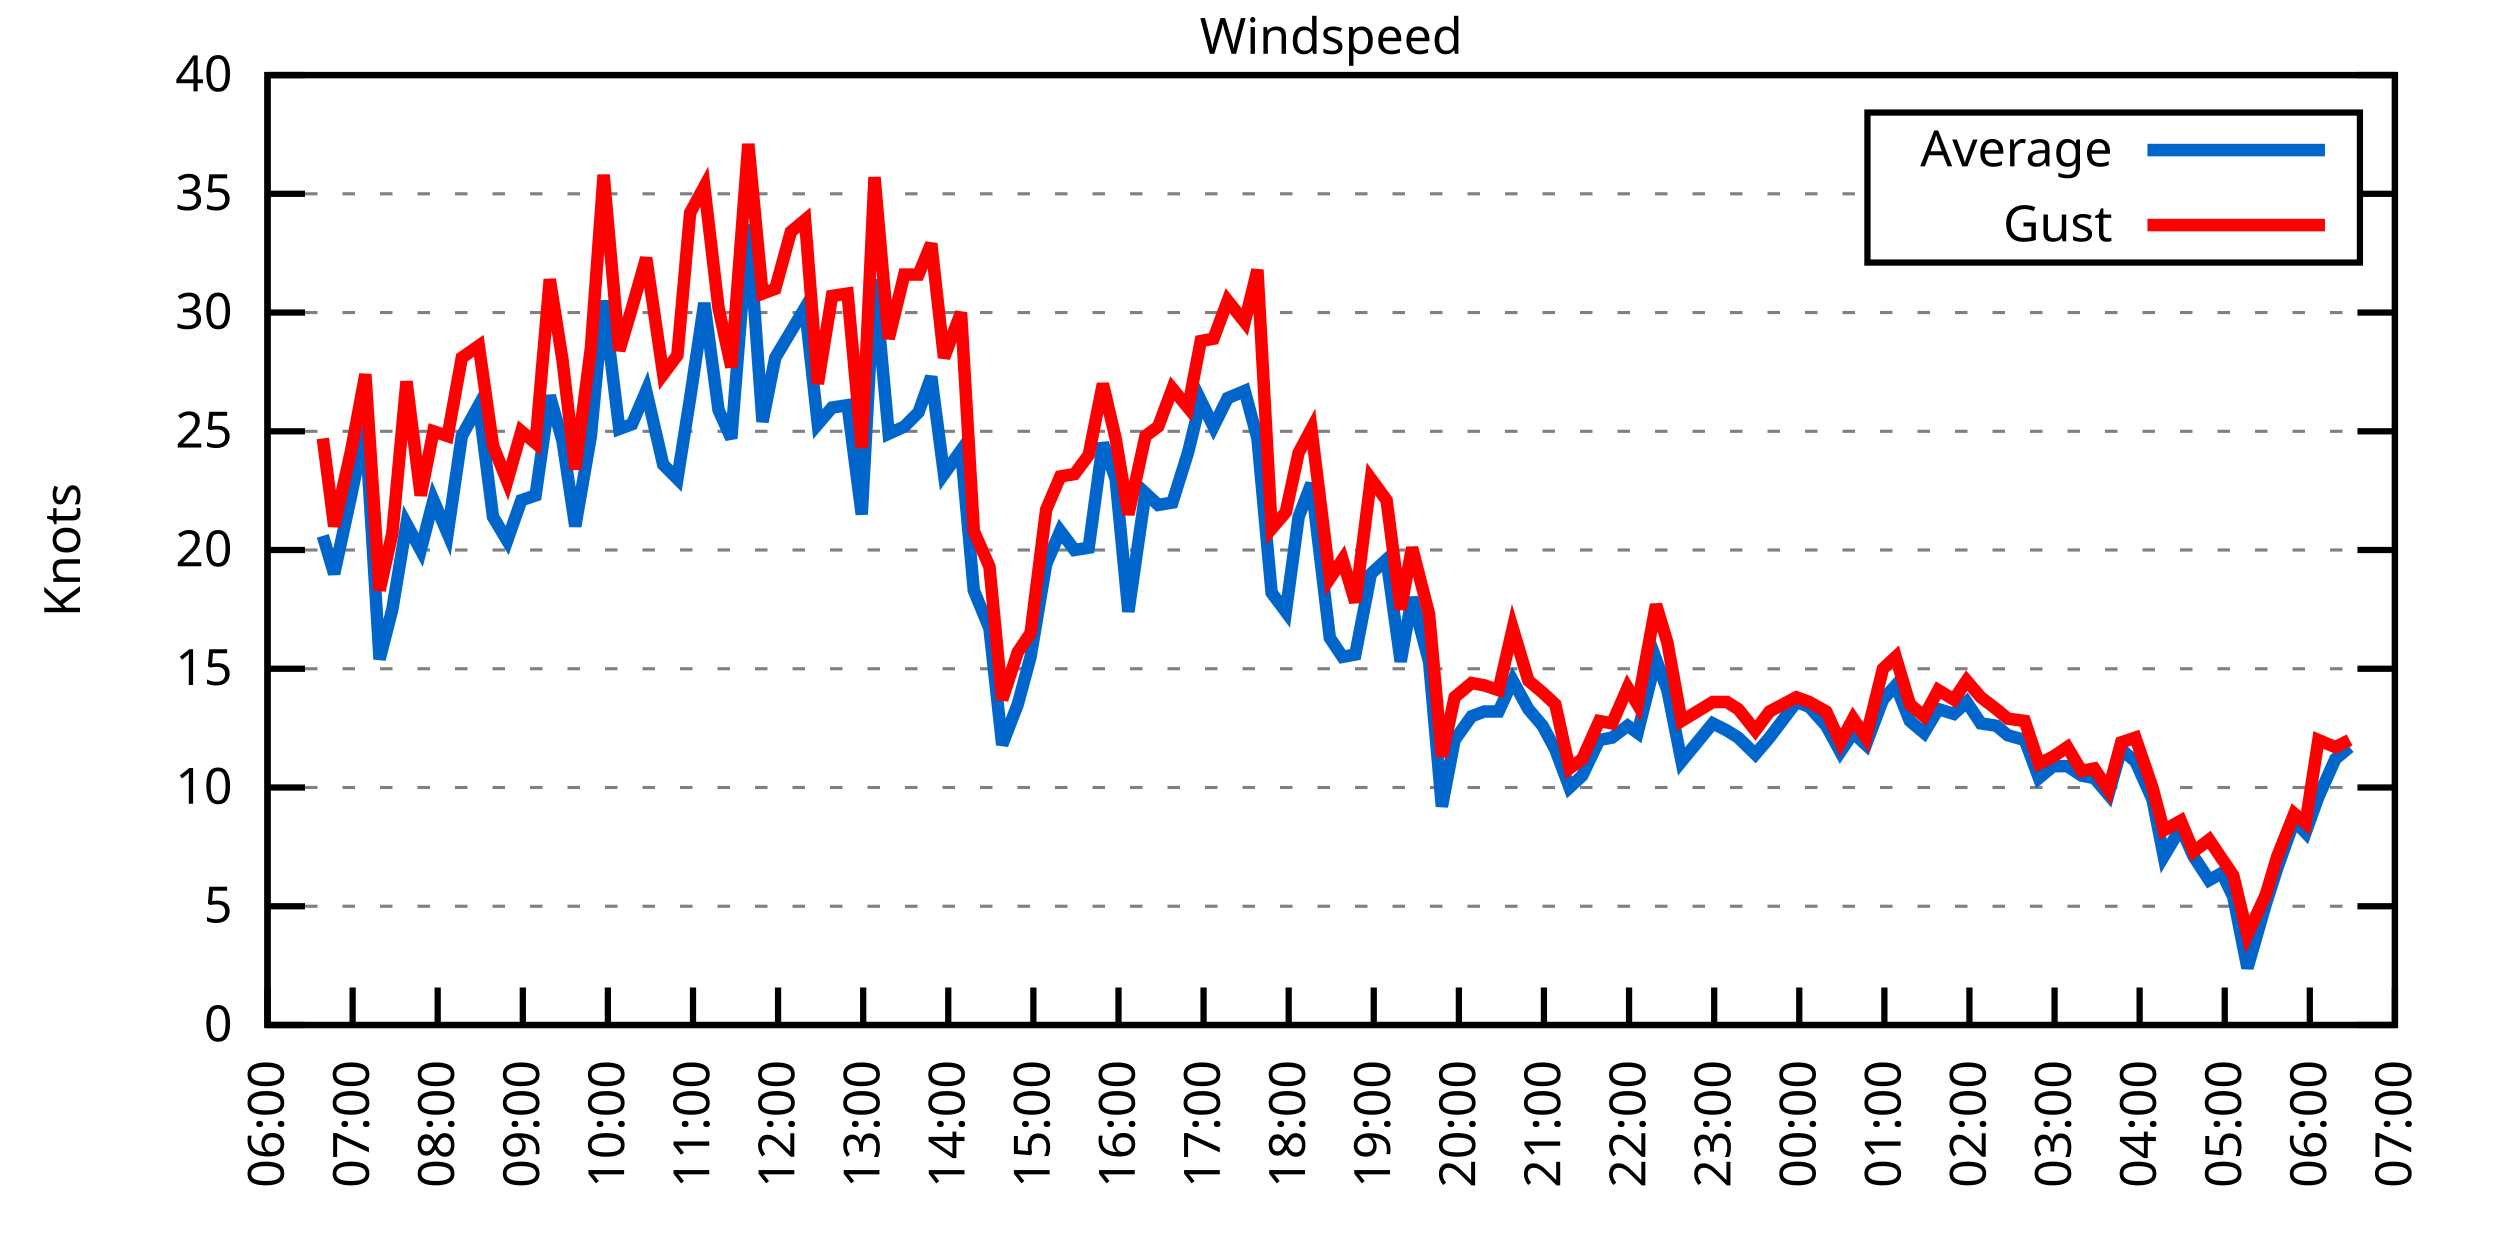
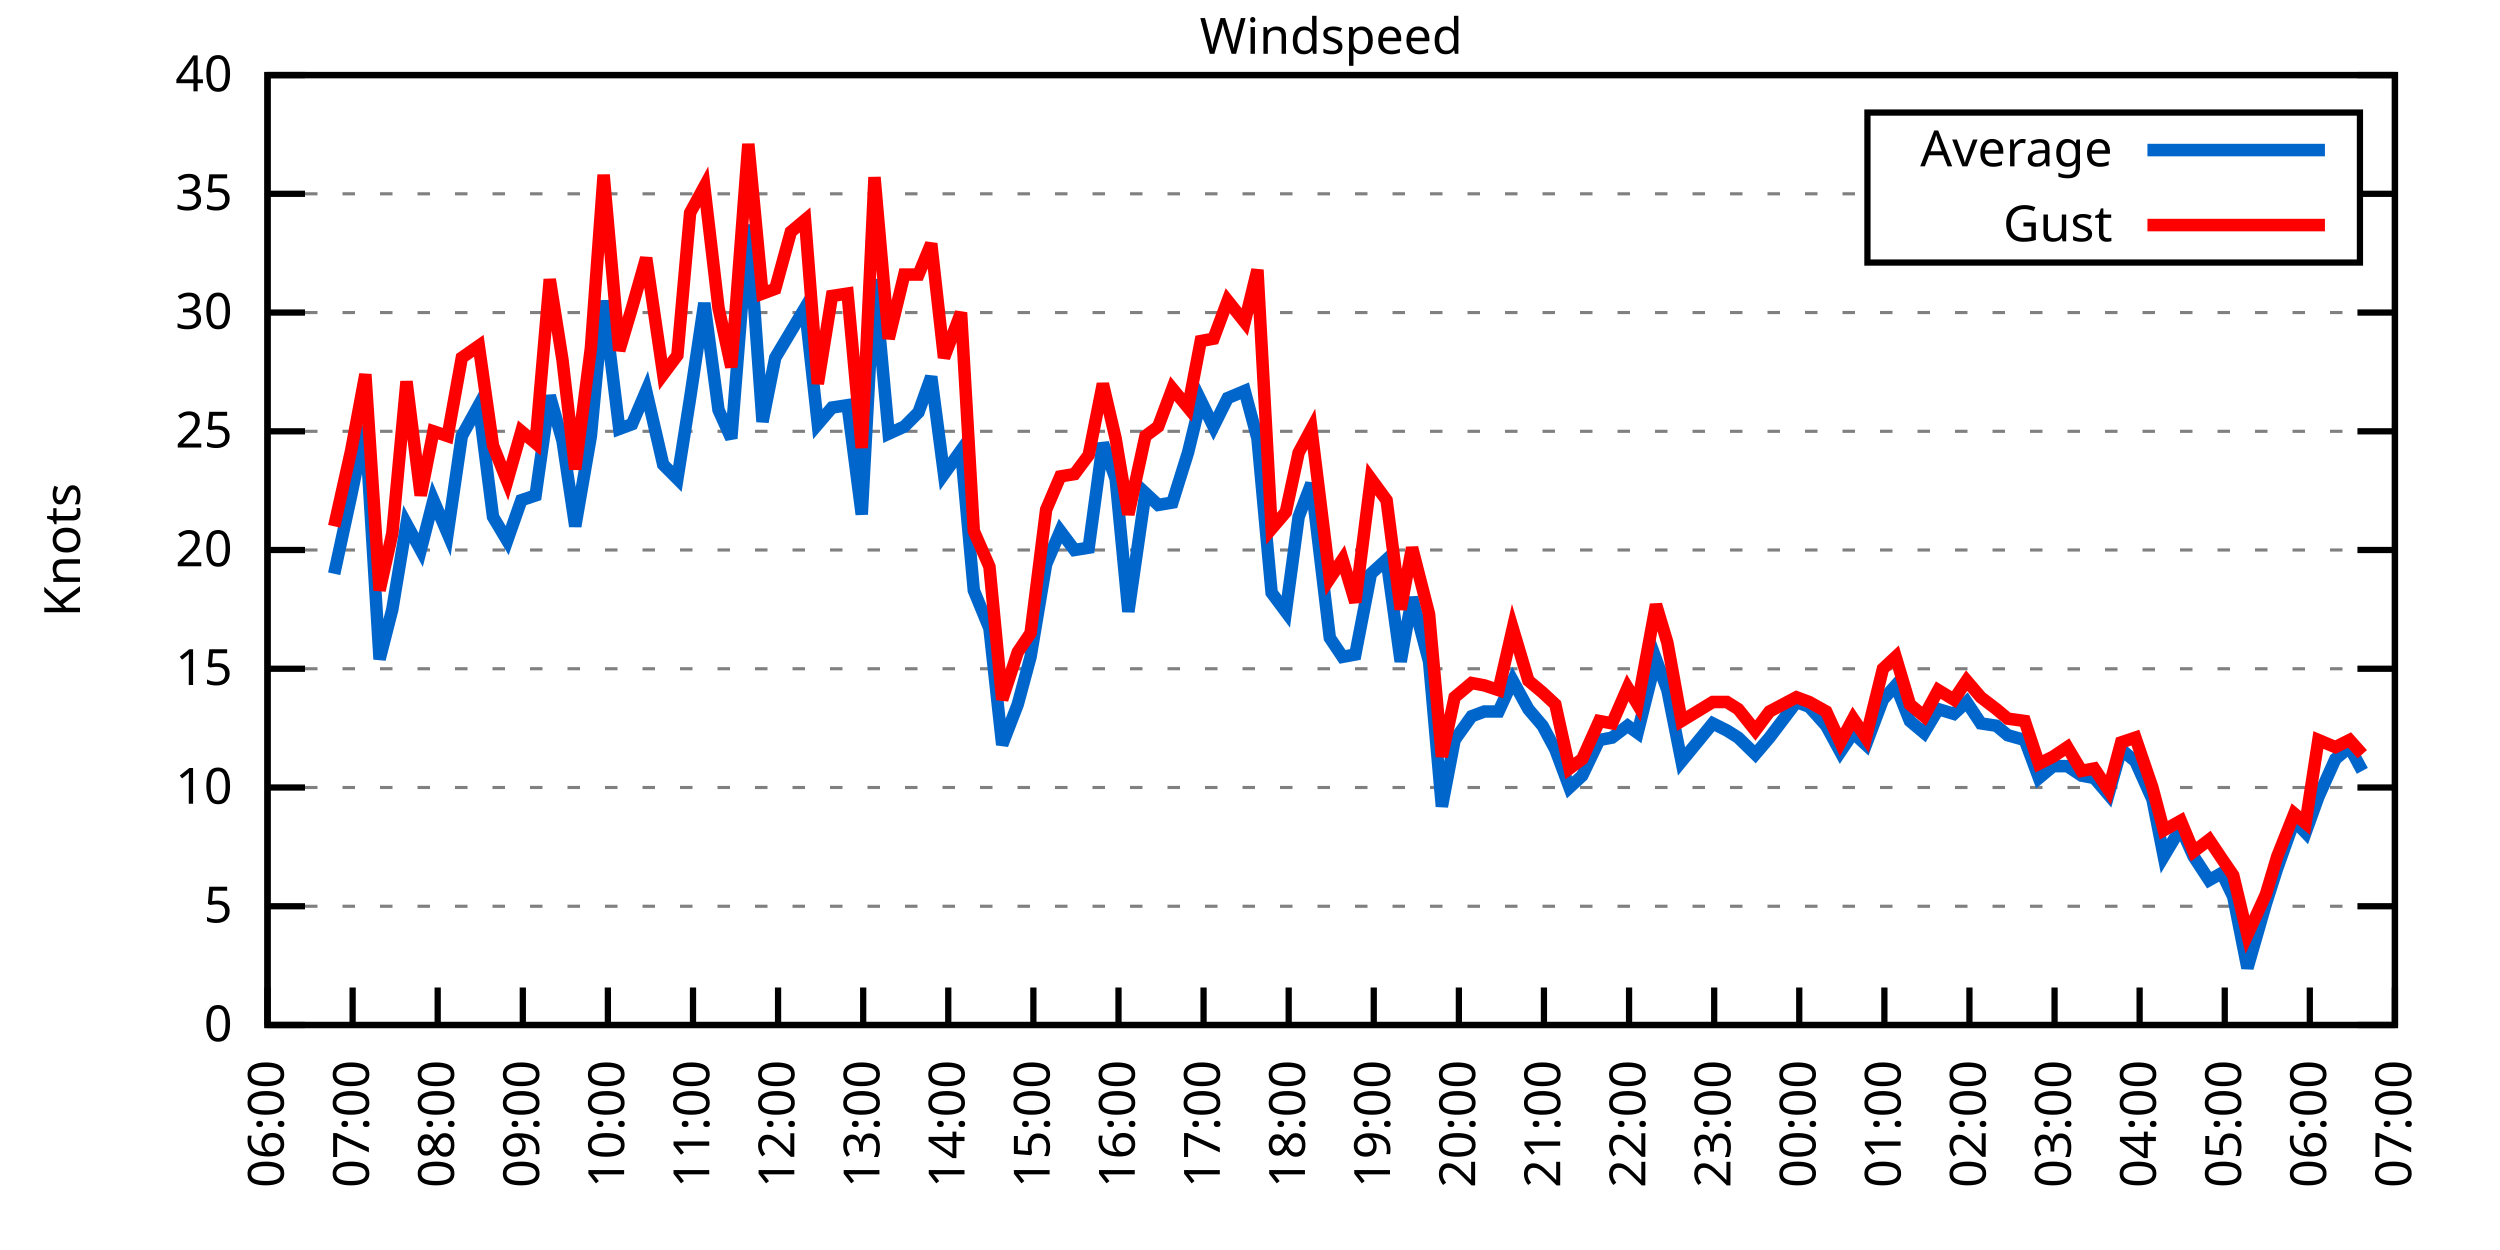
<svg xmlns="http://www.w3.org/2000/svg" xmlns:xlink="http://www.w3.org/1999/xlink" width="400" height="200" viewBox="0 0 400 200">
  <g id="gnuplot_canvas">
    <rect x="0" y="0" width="400" height="200" fill="none" />
    <defs>
      <circle id="gpDot" r="0.5" stroke-width="0.5" stroke="currentColor" />
      <path id="gpPt0" stroke-width="0.333" stroke="currentColor" d="M-1,0 h2 M0,-1 v2" />
      <path id="gpPt1" stroke-width="0.333" stroke="currentColor" d="M-1,-1 L1,1 M1,-1 L-1,1" />
      <path id="gpPt2" stroke-width="0.333" stroke="currentColor" d="M-1,0 L1,0 M0,-1 L0,1 M-1,-1 L1,1 M-1,1 L1,-1" />
      <rect id="gpPt3" stroke-width="0.333" stroke="currentColor" x="-1" y="-1" width="2" height="2" />
      <rect id="gpPt4" stroke-width="0.333" stroke="currentColor" fill="currentColor" x="-1" y="-1" width="2" height="2" />
      <circle id="gpPt5" stroke-width="0.333" stroke="currentColor" cx="0" cy="0" r="1" />
      <use xlink:href="#gpPt5" id="gpPt6" fill="currentColor" stroke="none" />
      <path id="gpPt7" stroke-width="0.333" stroke="currentColor" d="M0,-1.33 L-1.33,0.67 L1.33,0.67 z" />
      <use xlink:href="#gpPt7" id="gpPt8" fill="currentColor" stroke="none" />
      <use xlink:href="#gpPt7" id="gpPt9" stroke="currentColor" transform="rotate(180)" />
      <use xlink:href="#gpPt9" id="gpPt10" fill="currentColor" stroke="none" />
      <use xlink:href="#gpPt3" id="gpPt11" stroke="currentColor" transform="rotate(45)" />
      <use xlink:href="#gpPt11" id="gpPt12" fill="currentColor" stroke="none" />
      <path id="gpPt13" stroke-width="0.333" stroke="currentColor" d="M0,1.330 L1.265,0.411 L0.782,-1.067 L-0.782,-1.076 L-1.265,0.411 z" />
      <use xlink:href="#gpPt13" id="gpPt14" fill="currentColor" stroke="none" />
      <filter id="textbox" filterUnits="objectBoundingBox" x="0" y="0" height="1" width="1">
        <feFlood flood-color="white" flood-opacity="1" result="bgnd" />
        <feComposite in="SourceGraphic" in2="bgnd" operator="atop" />
      </filter>
      <filter id="greybox" filterUnits="objectBoundingBox" x="0" y="0" height="1" width="1">
        <feFlood flood-color="lightgrey" flood-opacity="1" result="grey" />
        <feComposite in="SourceGraphic" in2="grey" operator="atop" />
      </filter>
    </defs>
    <g fill="none" color="white" stroke="currentColor" stroke-width="1.00" stroke-linecap="butt" stroke-linejoin="miter">
</g>
    <g fill="none" color="black" stroke="currentColor" stroke-width="1.00" stroke-linecap="butt" stroke-linejoin="miter">
      <g stroke="none" shape-rendering="crispEdges">
        <polygon fill="rgb(255, 255, 255)" points="42.80,164.00 383.18,164.00 383.18,12.02 42.80,12.02 " />
      </g>
    </g>
    <g fill="none" color="black" stroke="currentColor" stroke-width="1.00" stroke-linecap="butt" stroke-linejoin="miter">
</g>
    <g fill="none" color="black" stroke="black" stroke-width="0.50" stroke-linecap="butt" stroke-linejoin="miter">
</g>
    <g fill="none" color="gray" stroke="currentColor" stroke-width="0.50" stroke-linecap="butt" stroke-linejoin="miter">
      <path stroke="gray" stroke-dasharray="2,4" class="gridline" d="M42.80,164.00 L383.19,164.00  " />
    </g>
    <g fill="none" color="gray" stroke="gray" stroke-width="1.00" stroke-linecap="butt" stroke-linejoin="miter">
</g>
    <g fill="none" color="black" stroke="currentColor" stroke-width="1.00" stroke-linecap="butt" stroke-linejoin="miter">
      <path stroke="black" d="M42.80,164.00 L48.80,164.00 M383.19,164.00 L377.19,164.00  " />
      <g transform="translate(37.20,166.60)" stroke="none" fill="black" font-family="Sans" font-size="8.00" text-anchor="end">
        <text>
          <tspan font-family="Sans"> 0</tspan>
        </text>
      </g>
    </g>
    <g fill="none" color="black" stroke="currentColor" stroke-width="1.00" stroke-linecap="butt" stroke-linejoin="miter">
</g>
    <g fill="none" color="black" stroke="black" stroke-width="0.50" stroke-linecap="butt" stroke-linejoin="miter">
</g>
    <g fill="none" color="gray" stroke="currentColor" stroke-width="0.50" stroke-linecap="butt" stroke-linejoin="miter">
      <path stroke="gray" stroke-dasharray="2,4" class="gridline" d="M42.80,145.00 L383.19,145.00  " />
    </g>
    <g fill="none" color="gray" stroke="gray" stroke-width="1.00" stroke-linecap="butt" stroke-linejoin="miter">
</g>
    <g fill="none" color="black" stroke="currentColor" stroke-width="1.00" stroke-linecap="butt" stroke-linejoin="miter">
      <path stroke="black" d="M42.80,145.00 L48.80,145.00 M383.19,145.00 L377.19,145.00  " />
      <g transform="translate(37.20,147.60)" stroke="none" fill="black" font-family="Sans" font-size="8.00" text-anchor="end">
        <text>
          <tspan font-family="Sans"> 5</tspan>
        </text>
      </g>
    </g>
    <g fill="none" color="black" stroke="currentColor" stroke-width="1.00" stroke-linecap="butt" stroke-linejoin="miter">
</g>
    <g fill="none" color="black" stroke="black" stroke-width="0.50" stroke-linecap="butt" stroke-linejoin="miter">
</g>
    <g fill="none" color="gray" stroke="currentColor" stroke-width="0.50" stroke-linecap="butt" stroke-linejoin="miter">
      <path stroke="gray" stroke-dasharray="2,4" class="gridline" d="M42.80,126.00 L383.19,126.00  " />
    </g>
    <g fill="none" color="gray" stroke="gray" stroke-width="1.00" stroke-linecap="butt" stroke-linejoin="miter">
</g>
    <g fill="none" color="black" stroke="currentColor" stroke-width="1.00" stroke-linecap="butt" stroke-linejoin="miter">
      <path stroke="black" d="M42.80,126.00 L48.80,126.00 M383.19,126.00 L377.19,126.00  " />
      <g transform="translate(37.20,128.60)" stroke="none" fill="black" font-family="Sans" font-size="8.00" text-anchor="end">
        <text>
          <tspan font-family="Sans"> 10</tspan>
        </text>
      </g>
    </g>
    <g fill="none" color="black" stroke="currentColor" stroke-width="1.00" stroke-linecap="butt" stroke-linejoin="miter">
</g>
    <g fill="none" color="black" stroke="black" stroke-width="0.50" stroke-linecap="butt" stroke-linejoin="miter">
</g>
    <g fill="none" color="gray" stroke="currentColor" stroke-width="0.50" stroke-linecap="butt" stroke-linejoin="miter">
      <path stroke="gray" stroke-dasharray="2,4" class="gridline" d="M42.80,107.00 L383.19,107.00  " />
    </g>
    <g fill="none" color="gray" stroke="gray" stroke-width="1.00" stroke-linecap="butt" stroke-linejoin="miter">
</g>
    <g fill="none" color="black" stroke="currentColor" stroke-width="1.00" stroke-linecap="butt" stroke-linejoin="miter">
      <path stroke="black" d="M42.80,107.00 L48.80,107.00 M383.19,107.00 L377.19,107.00  " />
      <g transform="translate(37.20,109.60)" stroke="none" fill="black" font-family="Sans" font-size="8.00" text-anchor="end">
        <text>
          <tspan font-family="Sans"> 15</tspan>
        </text>
      </g>
    </g>
    <g fill="none" color="black" stroke="currentColor" stroke-width="1.00" stroke-linecap="butt" stroke-linejoin="miter">
</g>
    <g fill="none" color="black" stroke="black" stroke-width="0.50" stroke-linecap="butt" stroke-linejoin="miter">
</g>
    <g fill="none" color="gray" stroke="currentColor" stroke-width="0.50" stroke-linecap="butt" stroke-linejoin="miter">
      <path stroke="gray" stroke-dasharray="2,4" class="gridline" d="M42.80,88.00 L383.19,88.00  " />
    </g>
    <g fill="none" color="gray" stroke="gray" stroke-width="1.00" stroke-linecap="butt" stroke-linejoin="miter">
</g>
    <g fill="none" color="black" stroke="currentColor" stroke-width="1.00" stroke-linecap="butt" stroke-linejoin="miter">
      <path stroke="black" d="M42.80,88.00 L48.80,88.00 M383.19,88.00 L377.19,88.00  " />
      <g transform="translate(37.20,90.60)" stroke="none" fill="black" font-family="Sans" font-size="8.00" text-anchor="end">
        <text>
          <tspan font-family="Sans"> 20</tspan>
        </text>
      </g>
    </g>
    <g fill="none" color="black" stroke="currentColor" stroke-width="1.00" stroke-linecap="butt" stroke-linejoin="miter">
</g>
    <g fill="none" color="black" stroke="black" stroke-width="0.50" stroke-linecap="butt" stroke-linejoin="miter">
</g>
    <g fill="none" color="gray" stroke="currentColor" stroke-width="0.50" stroke-linecap="butt" stroke-linejoin="miter">
      <path stroke="gray" stroke-dasharray="2,4" class="gridline" d="M42.80,69.01 L383.19,69.01  " />
    </g>
    <g fill="none" color="gray" stroke="gray" stroke-width="1.00" stroke-linecap="butt" stroke-linejoin="miter">
</g>
    <g fill="none" color="black" stroke="currentColor" stroke-width="1.00" stroke-linecap="butt" stroke-linejoin="miter">
      <path stroke="black" d="M42.80,69.01 L48.80,69.01 M383.19,69.01 L377.19,69.01  " />
      <g transform="translate(37.20,71.61)" stroke="none" fill="black" font-family="Sans" font-size="8.00" text-anchor="end">
        <text>
          <tspan font-family="Sans"> 25</tspan>
        </text>
      </g>
    </g>
    <g fill="none" color="black" stroke="currentColor" stroke-width="1.00" stroke-linecap="butt" stroke-linejoin="miter">
</g>
    <g fill="none" color="black" stroke="black" stroke-width="0.50" stroke-linecap="butt" stroke-linejoin="miter">
</g>
    <g fill="none" color="gray" stroke="currentColor" stroke-width="0.50" stroke-linecap="butt" stroke-linejoin="miter">
      <path stroke="gray" stroke-dasharray="2,4" class="gridline" d="M42.80,50.01 L383.19,50.01  " />
    </g>
    <g fill="none" color="gray" stroke="gray" stroke-width="1.00" stroke-linecap="butt" stroke-linejoin="miter">
</g>
    <g fill="none" color="black" stroke="currentColor" stroke-width="1.00" stroke-linecap="butt" stroke-linejoin="miter">
      <path stroke="black" d="M42.80,50.01 L48.80,50.01 M383.19,50.01 L377.19,50.01  " />
      <g transform="translate(37.20,52.61)" stroke="none" fill="black" font-family="Sans" font-size="8.00" text-anchor="end">
        <text>
          <tspan font-family="Sans"> 30</tspan>
        </text>
      </g>
    </g>
    <g fill="none" color="black" stroke="currentColor" stroke-width="1.00" stroke-linecap="butt" stroke-linejoin="miter">
</g>
    <g fill="none" color="black" stroke="black" stroke-width="0.50" stroke-linecap="butt" stroke-linejoin="miter">
</g>
    <g fill="none" color="gray" stroke="currentColor" stroke-width="0.50" stroke-linecap="butt" stroke-linejoin="miter">
      <path stroke="gray" stroke-dasharray="2,4" class="gridline" d="M42.80,31.01 L298.79,31.01 M377.59,31.01 L383.19,31.01  " />
    </g>
    <g fill="none" color="gray" stroke="gray" stroke-width="1.00" stroke-linecap="butt" stroke-linejoin="miter">
</g>
    <g fill="none" color="black" stroke="currentColor" stroke-width="1.00" stroke-linecap="butt" stroke-linejoin="miter">
      <path stroke="black" d="M42.80,31.01 L48.80,31.01 M383.19,31.01 L377.19,31.01  " />
      <g transform="translate(37.20,33.61)" stroke="none" fill="black" font-family="Sans" font-size="8.00" text-anchor="end">
        <text>
          <tspan font-family="Sans"> 35</tspan>
        </text>
      </g>
    </g>
    <g fill="none" color="black" stroke="currentColor" stroke-width="1.00" stroke-linecap="butt" stroke-linejoin="miter">
</g>
    <g fill="none" color="black" stroke="black" stroke-width="0.50" stroke-linecap="butt" stroke-linejoin="miter">
</g>
    <g fill="none" color="gray" stroke="currentColor" stroke-width="0.50" stroke-linecap="butt" stroke-linejoin="miter">
      <path stroke="gray" stroke-dasharray="2,4" class="gridline" d="M42.80,12.01 L383.19,12.01  " />
    </g>
    <g fill="none" color="gray" stroke="gray" stroke-width="1.00" stroke-linecap="butt" stroke-linejoin="miter">
</g>
    <g fill="none" color="black" stroke="currentColor" stroke-width="1.00" stroke-linecap="butt" stroke-linejoin="miter">
      <path stroke="black" d="M42.80,12.01 L48.80,12.01 M383.19,12.01 L377.19,12.01  " />
      <g transform="translate(37.20,14.61)" stroke="none" fill="black" font-family="Sans" font-size="8.00" text-anchor="end">
        <text>
          <tspan font-family="Sans"> 40</tspan>
        </text>
      </g>
    </g>
    <g fill="none" color="black" stroke="currentColor" stroke-width="1.00" stroke-linecap="butt" stroke-linejoin="miter">
      <path stroke="black" d="M42.80,164.00 L42.80,158.00  " />
      <g transform="translate(45.40,169.60) rotate(270.00)" stroke="none" fill="black" font-family="Sans" font-size="8.00" text-anchor="end">
        <text>
          <tspan font-family="Sans">06:00</tspan>
        </text>
      </g>
    </g>
    <g fill="none" color="black" stroke="currentColor" stroke-width="1.00" stroke-linecap="butt" stroke-linejoin="miter">
      <path stroke="black" d="M56.42,164.00 L56.42,158.00  " />
      <g transform="translate(59.02,169.60) rotate(270.00)" stroke="none" fill="black" font-family="Sans" font-size="8.00" text-anchor="end">
        <text>
          <tspan font-family="Sans">07:00</tspan>
        </text>
      </g>
    </g>
    <g fill="none" color="black" stroke="currentColor" stroke-width="1.00" stroke-linecap="butt" stroke-linejoin="miter">
      <path stroke="black" d="M70.03,164.00 L70.03,158.00  " />
      <g transform="translate(72.63,169.60) rotate(270.00)" stroke="none" fill="black" font-family="Sans" font-size="8.00" text-anchor="end">
        <text>
          <tspan font-family="Sans">08:00</tspan>
        </text>
      </g>
    </g>
    <g fill="none" color="black" stroke="currentColor" stroke-width="1.00" stroke-linecap="butt" stroke-linejoin="miter">
      <path stroke="black" d="M83.65,164.00 L83.65,158.00  " />
      <g transform="translate(86.25,169.60) rotate(270.00)" stroke="none" fill="black" font-family="Sans" font-size="8.00" text-anchor="end">
        <text>
          <tspan font-family="Sans">09:00</tspan>
        </text>
      </g>
    </g>
    <g fill="none" color="black" stroke="currentColor" stroke-width="1.00" stroke-linecap="butt" stroke-linejoin="miter">
      <path stroke="black" d="M97.26,164.00 L97.26,158.00  " />
      <g transform="translate(99.86,169.60) rotate(270.00)" stroke="none" fill="black" font-family="Sans" font-size="8.00" text-anchor="end">
        <text>
          <tspan font-family="Sans">10:00</tspan>
        </text>
      </g>
    </g>
    <g fill="none" color="black" stroke="currentColor" stroke-width="1.00" stroke-linecap="butt" stroke-linejoin="miter">
      <path stroke="black" d="M110.88,164.00 L110.88,158.00  " />
      <g transform="translate(113.48,169.60) rotate(270.00)" stroke="none" fill="black" font-family="Sans" font-size="8.00" text-anchor="end">
        <text>
          <tspan font-family="Sans">11:00</tspan>
        </text>
      </g>
    </g>
    <g fill="none" color="black" stroke="currentColor" stroke-width="1.00" stroke-linecap="butt" stroke-linejoin="miter">
      <path stroke="black" d="M124.49,164.00 L124.49,158.00  " />
      <g transform="translate(127.09,169.60) rotate(270.00)" stroke="none" fill="black" font-family="Sans" font-size="8.00" text-anchor="end">
        <text>
          <tspan font-family="Sans">12:00</tspan>
        </text>
      </g>
    </g>
    <g fill="none" color="black" stroke="currentColor" stroke-width="1.00" stroke-linecap="butt" stroke-linejoin="miter">
      <path stroke="black" d="M138.11,164.00 L138.11,158.00  " />
      <g transform="translate(140.71,169.60) rotate(270.00)" stroke="none" fill="black" font-family="Sans" font-size="8.00" text-anchor="end">
        <text>
          <tspan font-family="Sans">13:00</tspan>
        </text>
      </g>
    </g>
    <g fill="none" color="black" stroke="currentColor" stroke-width="1.00" stroke-linecap="butt" stroke-linejoin="miter">
      <path stroke="black" d="M151.72,164.00 L151.72,158.00  " />
      <g transform="translate(154.32,169.60) rotate(270.00)" stroke="none" fill="black" font-family="Sans" font-size="8.00" text-anchor="end">
        <text>
          <tspan font-family="Sans">14:00</tspan>
        </text>
      </g>
    </g>
    <g fill="none" color="black" stroke="currentColor" stroke-width="1.00" stroke-linecap="butt" stroke-linejoin="miter">
      <path stroke="black" d="M165.34,164.00 L165.34,158.00  " />
      <g transform="translate(167.94,169.60) rotate(270.00)" stroke="none" fill="black" font-family="Sans" font-size="8.00" text-anchor="end">
        <text>
          <tspan font-family="Sans">15:00</tspan>
        </text>
      </g>
    </g>
    <g fill="none" color="black" stroke="currentColor" stroke-width="1.00" stroke-linecap="butt" stroke-linejoin="miter">
      <path stroke="black" d="M178.96,164.00 L178.96,158.00  " />
      <g transform="translate(181.56,169.60) rotate(270.00)" stroke="none" fill="black" font-family="Sans" font-size="8.00" text-anchor="end">
        <text>
          <tspan font-family="Sans">16:00</tspan>
        </text>
      </g>
    </g>
    <g fill="none" color="black" stroke="currentColor" stroke-width="1.00" stroke-linecap="butt" stroke-linejoin="miter">
      <path stroke="black" d="M192.57,164.00 L192.57,158.00  " />
      <g transform="translate(195.17,169.60) rotate(270.00)" stroke="none" fill="black" font-family="Sans" font-size="8.00" text-anchor="end">
        <text>
          <tspan font-family="Sans">17:00</tspan>
        </text>
      </g>
    </g>
    <g fill="none" color="black" stroke="currentColor" stroke-width="1.00" stroke-linecap="butt" stroke-linejoin="miter">
      <path stroke="black" d="M206.19,164.00 L206.19,158.00  " />
      <g transform="translate(208.79,169.60) rotate(270.00)" stroke="none" fill="black" font-family="Sans" font-size="8.00" text-anchor="end">
        <text>
          <tspan font-family="Sans">18:00</tspan>
        </text>
      </g>
    </g>
    <g fill="none" color="black" stroke="currentColor" stroke-width="1.00" stroke-linecap="butt" stroke-linejoin="miter">
      <path stroke="black" d="M219.80,164.00 L219.80,158.00  " />
      <g transform="translate(222.40,169.60) rotate(270.00)" stroke="none" fill="black" font-family="Sans" font-size="8.00" text-anchor="end">
        <text>
          <tspan font-family="Sans">19:00</tspan>
        </text>
      </g>
    </g>
    <g fill="none" color="black" stroke="currentColor" stroke-width="1.00" stroke-linecap="butt" stroke-linejoin="miter">
      <path stroke="black" d="M233.42,164.00 L233.42,158.00  " />
      <g transform="translate(236.02,169.60) rotate(270.00)" stroke="none" fill="black" font-family="Sans" font-size="8.00" text-anchor="end">
        <text>
          <tspan font-family="Sans">20:00</tspan>
        </text>
      </g>
    </g>
    <g fill="none" color="black" stroke="currentColor" stroke-width="1.00" stroke-linecap="butt" stroke-linejoin="miter">
      <path stroke="black" d="M247.03,164.00 L247.03,158.00  " />
      <g transform="translate(249.63,169.60) rotate(270.00)" stroke="none" fill="black" font-family="Sans" font-size="8.00" text-anchor="end">
        <text>
          <tspan font-family="Sans">21:00</tspan>
        </text>
      </g>
    </g>
    <g fill="none" color="black" stroke="currentColor" stroke-width="1.00" stroke-linecap="butt" stroke-linejoin="miter">
      <path stroke="black" d="M260.65,164.00 L260.65,158.00  " />
      <g transform="translate(263.25,169.60) rotate(270.00)" stroke="none" fill="black" font-family="Sans" font-size="8.00" text-anchor="end">
        <text>
          <tspan font-family="Sans">22:00</tspan>
        </text>
      </g>
    </g>
    <g fill="none" color="black" stroke="currentColor" stroke-width="1.00" stroke-linecap="butt" stroke-linejoin="miter">
      <path stroke="black" d="M274.27,164.00 L274.27,158.00  " />
      <g transform="translate(276.87,169.60) rotate(270.00)" stroke="none" fill="black" font-family="Sans" font-size="8.00" text-anchor="end">
        <text>
          <tspan font-family="Sans">23:00</tspan>
        </text>
      </g>
    </g>
    <g fill="none" color="black" stroke="currentColor" stroke-width="1.00" stroke-linecap="butt" stroke-linejoin="miter">
      <path stroke="black" d="M287.88,164.00 L287.88,158.00  " />
      <g transform="translate(290.48,169.60) rotate(270.00)" stroke="none" fill="black" font-family="Sans" font-size="8.00" text-anchor="end">
        <text>
          <tspan font-family="Sans">00:00</tspan>
        </text>
      </g>
    </g>
    <g fill="none" color="black" stroke="currentColor" stroke-width="1.00" stroke-linecap="butt" stroke-linejoin="miter">
      <path stroke="black" d="M301.50,164.00 L301.50,158.00  " />
      <g transform="translate(304.10,169.60) rotate(270.00)" stroke="none" fill="black" font-family="Sans" font-size="8.00" text-anchor="end">
        <text>
          <tspan font-family="Sans">01:00</tspan>
        </text>
      </g>
    </g>
    <g fill="none" color="black" stroke="currentColor" stroke-width="1.00" stroke-linecap="butt" stroke-linejoin="miter">
      <path stroke="black" d="M315.11,164.00 L315.11,158.00  " />
      <g transform="translate(317.71,169.60) rotate(270.00)" stroke="none" fill="black" font-family="Sans" font-size="8.00" text-anchor="end">
        <text>
          <tspan font-family="Sans">02:00</tspan>
        </text>
      </g>
    </g>
    <g fill="none" color="black" stroke="currentColor" stroke-width="1.00" stroke-linecap="butt" stroke-linejoin="miter">
      <path stroke="black" d="M328.73,164.00 L328.73,158.00  " />
      <g transform="translate(331.33,169.60) rotate(270.00)" stroke="none" fill="black" font-family="Sans" font-size="8.00" text-anchor="end">
        <text>
          <tspan font-family="Sans">03:00</tspan>
        </text>
      </g>
    </g>
    <g fill="none" color="black" stroke="currentColor" stroke-width="1.00" stroke-linecap="butt" stroke-linejoin="miter">
      <path stroke="black" d="M342.34,164.00 L342.34,158.00  " />
      <g transform="translate(344.94,169.60) rotate(270.00)" stroke="none" fill="black" font-family="Sans" font-size="8.00" text-anchor="end">
        <text>
          <tspan font-family="Sans">04:00</tspan>
        </text>
      </g>
    </g>
    <g fill="none" color="black" stroke="currentColor" stroke-width="1.00" stroke-linecap="butt" stroke-linejoin="miter">
      <path stroke="black" d="M355.96,164.00 L355.96,158.00  " />
      <g transform="translate(358.56,169.60) rotate(270.00)" stroke="none" fill="black" font-family="Sans" font-size="8.00" text-anchor="end">
        <text>
          <tspan font-family="Sans">05:00</tspan>
        </text>
      </g>
    </g>
    <g fill="none" color="black" stroke="currentColor" stroke-width="1.00" stroke-linecap="butt" stroke-linejoin="miter">
      <path stroke="black" d="M369.57,164.00 L369.57,158.00  " />
      <g transform="translate(372.17,169.60) rotate(270.00)" stroke="none" fill="black" font-family="Sans" font-size="8.00" text-anchor="end">
        <text>
          <tspan font-family="Sans">06:00</tspan>
        </text>
      </g>
    </g>
    <g fill="none" color="black" stroke="currentColor" stroke-width="1.00" stroke-linecap="butt" stroke-linejoin="miter">
      <path stroke="black" d="M383.19,164.00 L383.19,158.00  " />
      <g transform="translate(385.79,169.60) rotate(270.00)" stroke="none" fill="black" font-family="Sans" font-size="8.00" text-anchor="end">
        <text>
          <tspan font-family="Sans">07:00</tspan>
        </text>
      </g>
    </g>
    <g fill="none" color="black" stroke="currentColor" stroke-width="1.00" stroke-linecap="butt" stroke-linejoin="miter">
</g>
    <g fill="none" color="black" stroke="currentColor" stroke-width="1.00" stroke-linecap="butt" stroke-linejoin="miter">
      <path stroke="black" d="M42.80,12.01 L42.80,164.00 L383.19,164.00 L383.19,12.01 L42.80,12.01 Z  " />
    </g>
    <g fill="none" color="black" stroke="currentColor" stroke-width="1.00" stroke-linecap="butt" stroke-linejoin="miter">
</g>
    <g fill="none" color="black" stroke="currentColor" stroke-width="1.00" stroke-linecap="butt" stroke-linejoin="miter">
      <path stroke="black" d="M298.79,42.01 L298.79,18.01 L377.59,18.01 L377.59,42.01 L298.79,42.01 Z  " />
    </g>
    <g id="Windspeed_plot_1">
      <g fill="none" color="white" stroke="black" stroke-width="2.00" stroke-linecap="butt" stroke-linejoin="miter">
</g>
      <g fill="none" color="black" stroke="currentColor" stroke-width="2.00" stroke-linecap="butt" stroke-linejoin="miter">
        <g transform="translate(337.99,26.61)" stroke="none" fill="black" font-family="Sans" font-size="8.00" text-anchor="end">
          <text>
            <tspan font-family="Sans">Average</tspan>
          </text>
        </g>
      </g>
      <g fill="none" color="black" stroke="currentColor" stroke-width="2.00" stroke-linecap="butt" stroke-linejoin="miter">
-         <path stroke="rgb(  0, 102, 204)" d="M343.59,24.01 L371.99,24.01 M51.65,85.73 L53.47,91.80 L56.19,79.27 L58.46,68.25 L60.73,105.48 L62.77,97.50   L65.04,83.83 L67.31,88.00 L69.35,80.03 L71.62,85.35 L73.89,69.77 L76.61,64.83 L78.88,82.69 L81.15,86.49   L83.42,80.03 L85.69,79.27 L87.96,63.31 L90.00,70.53 L92.04,84.21 L94.54,69.77 L96.58,48.11 L99.08,68.63   L101.12,67.87 L103.39,62.55 L106.11,74.33 L108.38,76.61 L110.42,63.69 L112.69,48.49 L114.96,65.59 L117.01,70.15   L119.73,35.95 L122.00,67.49 L124.04,57.23 L126.54,53.05 L128.81,49.25 L130.85,67.87 L133.12,65.21 L135.61,64.83   L137.88,82.31 L139.92,44.69 L142.19,69.39 L144.69,68.25 L146.96,65.97 L149.00,60.27 L151.04,75.85 L153.77,72.05   L155.81,94.46 L158.31,100.54 L160.35,119.16 L162.84,112.70 L164.89,105.10 L167.38,90.28 L169.65,84.97 L171.92,88.00   L174.19,87.63 L176.46,70.91 L178.50,76.61 L180.54,97.88 L183.27,78.89 L185.31,80.79 L187.58,80.41 L190.08,72.43   L192.12,64.07 L194.16,68.25 L196.43,63.69 L199.15,62.55 L201.19,70.15 L203.46,94.84 L205.73,97.88 L207.78,82.69   L209.82,77.37 L212.77,102.06 L214.81,105.10 L216.85,104.72 L219.35,91.80 L221.85,89.52 L224.11,105.86 L225.93,95.60   L228.65,105.86 L230.70,129.04 L232.74,118.40 L235.46,114.60 L237.50,113.84 L239.77,113.84 L242.04,108.90 L244.54,113.46   L246.81,116.12 L248.85,119.92 L251.12,126.00 L253.16,124.10 L255.88,118.40 L257.93,118.02 L260.42,116.12 L262.01,117.26   L264.96,105.48 L266.78,110.42 L269.05,121.82 L274.04,115.74 L276.31,116.88 L278.12,118.02 L280.85,120.68 L283.12,118.02   L287.43,112.32 L289.47,113.08 L292.19,116.12 L294.46,120.30 L296.50,117.26 L298.55,119.16 L301.27,111.94 L303.31,109.66   L305.58,115.36 L307.85,117.26 L310.12,113.46 L312.62,114.22 L314.66,112.32 L316.93,115.74 L319.42,116.12 L321.24,117.64   L323.96,118.40 L326.23,124.48 L328.50,122.58 L330.77,122.58 L333.04,124.10 L335.08,124.48 L337.35,127.14 L339.39,119.92   L341.66,121.82 L344.39,127.90 L346.20,137.02 L348.92,132.46 L350.97,137.02 L353.46,140.82 L355.50,139.68 L357.32,143.48   L359.59,154.88 L362.54,144.62 L364.36,138.92 L367.08,131.32 L368.89,133.22 L370.94,127.52 L373.66,121.44 L375.93,119.54    " />
+         <path stroke="rgb(  0, 102, 204)" d="M343.59,24.01 L371.99,24.01 M53.47,91.80 L56.19,79.27 L58.46,68.25 L60.73,105.48 L62.77,97.50 L65.04,83.83   L67.31,88.00 L69.35,80.03 L71.62,85.35 L73.89,69.77 L76.61,64.83 L78.88,82.69 L81.15,86.49 L83.42,80.03   L85.69,79.27 L87.96,63.31 L90.00,70.53 L92.04,84.21 L94.54,69.77 L96.58,48.11 L99.08,68.63 L101.12,67.87   L103.39,62.55 L106.11,74.33 L108.38,76.61 L110.42,63.69 L112.69,48.49 L114.96,65.59 L117.01,70.15 L119.73,35.95   L122.00,67.49 L124.04,57.23 L126.54,53.05 L128.81,49.25 L130.85,67.87 L133.12,65.21 L135.61,64.83 L137.88,82.31   L139.92,44.69 L142.19,69.39 L144.69,68.25 L146.96,65.97 L149.00,60.27 L151.04,75.85 L153.77,72.05 L155.81,94.46   L158.31,100.54 L160.35,119.16 L162.84,112.70 L164.89,105.10 L167.38,90.28 L169.65,84.97 L171.92,88.00 L174.19,87.63   L176.46,70.91 L178.50,76.61 L180.54,97.88 L183.27,78.89 L185.31,80.79 L187.58,80.41 L190.08,72.43 L192.12,64.07   L194.16,68.25 L196.43,63.69 L199.15,62.55 L201.19,70.15 L203.46,94.84 L205.73,97.88 L207.78,82.69 L209.82,77.37   L212.77,102.06 L214.81,105.10 L216.85,104.72 L219.35,91.80 L221.85,89.52 L224.11,105.86 L225.93,95.60 L228.65,105.86   L230.70,129.04 L232.74,118.40 L235.46,114.60 L237.50,113.84 L239.77,113.84 L242.04,108.90 L244.54,113.46 L246.81,116.12   L248.85,119.92 L251.12,126.00 L253.16,124.10 L255.88,118.40 L257.93,118.02 L260.42,116.12 L262.01,117.26 L264.96,105.48   L266.78,110.42 L269.05,121.82 L274.04,115.74 L276.31,116.88 L278.12,118.02 L280.85,120.68 L283.12,118.02 L287.43,112.32   L289.47,113.08 L292.19,116.12 L294.46,120.30 L296.50,117.26 L298.55,119.16 L301.27,111.94 L303.31,109.66 L305.58,115.36   L307.85,117.26 L310.12,113.46 L312.62,114.22 L314.66,112.32 L316.93,115.74 L319.42,116.12 L321.24,117.64 L323.96,118.40   L326.23,124.48 L328.50,122.58 L330.77,122.58 L333.04,124.10 L335.08,124.48 L337.35,127.14 L339.39,119.92 L341.66,121.82   L344.39,127.90 L346.20,137.02 L348.92,132.46 L350.97,137.02 L353.46,140.82 L355.50,139.68 L357.32,143.48 L359.59,154.88   L362.54,144.62 L364.36,138.92 L367.08,131.32 L368.89,133.22 L370.94,127.52 L373.66,121.44 L375.93,119.54 L377.97,123.34    " />
      </g>
    </g>
    <g id="Windspeed_plot_2">
      <g fill="none" color="black" stroke="currentColor" stroke-width="2.00" stroke-linecap="butt" stroke-linejoin="miter">
        <g transform="translate(337.99,38.61)" stroke="none" fill="black" font-family="Sans" font-size="8.00" text-anchor="end">
          <text>
            <tspan font-family="Sans">Gust</tspan>
          </text>
        </g>
      </g>
      <g fill="none" color="black" stroke="currentColor" stroke-width="2.00" stroke-linecap="butt" stroke-linejoin="miter">
-         <path stroke="rgb(255,   0,   0)" d="M343.59,36.01 L371.99,36.01 M51.65,70.15 L53.47,84.21 L56.19,72.05 L58.46,59.89 L60.73,94.46 L62.77,85.35   L65.04,61.03 L67.31,79.27 L69.35,69.01 L71.62,69.77 L73.89,57.23 L76.61,55.33 L78.88,71.29 L81.15,76.99   L83.42,69.01 L85.69,70.91 L87.96,44.69 L90.00,57.61 L92.04,75.09 L94.54,55.71 L96.58,27.97 L99.08,56.09   L101.12,49.25 L103.39,41.27 L106.11,59.89 L108.38,56.85 L110.42,34.05 L112.69,29.87 L114.96,49.25 L117.01,58.75   L119.73,23.03 L122.00,46.97 L124.04,46.21 L126.54,37.09 L128.81,35.19 L130.85,61.41 L133.12,47.35 L135.61,46.97   L137.88,71.67 L139.92,28.35 L142.19,54.19 L144.69,43.93 L146.96,43.93 L149.00,38.99 L151.04,57.23 L153.77,50.01   L155.81,84.97 L158.31,90.66 L160.35,111.94 L162.84,104.34 L164.89,101.30 L167.38,81.55 L169.65,76.23 L171.92,75.85   L174.19,72.81 L176.46,61.41 L178.50,70.15 L180.54,82.31 L183.27,69.77 L185.31,68.25 L187.58,62.17 L190.08,65.21   L192.12,54.57 L194.16,54.19 L196.43,48.11 L199.15,51.53 L201.19,43.17 L203.46,84.59 L205.73,81.93 L207.78,72.43   L209.82,68.63 L212.77,92.56 L214.81,89.52 L216.85,96.36 L219.35,76.61 L221.85,80.03 L224.11,97.50 L225.93,87.63   L228.65,98.26 L230.70,121.06 L232.74,111.56 L235.46,109.28 L237.50,109.66 L239.77,110.42 L242.04,100.54 L244.54,108.90   L246.81,110.80 L248.85,112.70 L251.12,122.96 L253.16,121.44 L255.88,115.36 L257.93,115.74 L260.42,110.04 L262.01,112.70   L264.96,96.74 L266.78,102.82 L269.05,115.36 L274.04,112.32 L276.31,112.32 L278.12,113.46 L280.85,116.88 L283.12,113.84   L287.43,111.56 L289.47,112.32 L292.19,113.84 L294.46,118.78 L296.50,114.98 L298.55,118.02 L301.27,107.00 L303.31,105.10   L305.58,112.70 L307.85,114.60 L310.12,110.42 L312.62,111.94 L314.66,108.90 L316.93,111.56 L319.42,113.46 L321.24,114.98   L323.96,115.36 L326.23,122.20 L328.50,121.06 L330.77,119.54 L333.04,123.34 L335.08,122.96 L337.35,126.38 L339.39,118.78   L341.66,118.02 L344.39,126.00 L346.20,132.84 L348.92,131.32 L350.97,136.26 L353.46,134.36 L355.50,137.40 L357.32,140.06   L359.59,149.56 L362.54,143.10 L364.36,137.02 L367.08,130.18 L368.89,131.70 L370.94,118.40 L373.66,119.54 L375.93,118.40    " />
+         <path stroke="rgb(255,   0,   0)" d="M343.59,36.01 L371.99,36.01 M53.47,84.21 L56.19,72.05 L58.46,59.89 L60.73,94.46 L62.77,85.35 L65.04,61.03   L67.31,79.27 L69.35,69.01 L71.62,69.77 L73.89,57.23 L76.61,55.33 L78.88,71.29 L81.15,76.99 L83.42,69.01   L85.69,70.91 L87.96,44.69 L90.00,57.61 L92.04,75.09 L94.54,55.71 L96.58,27.97 L99.08,56.09 L101.12,49.25   L103.39,41.27 L106.11,59.89 L108.38,56.85 L110.42,34.05 L112.69,29.87 L114.96,49.25 L117.01,58.75 L119.73,23.03   L122.00,46.97 L124.04,46.21 L126.54,37.09 L128.81,35.19 L130.85,61.41 L133.12,47.35 L135.61,46.97 L137.88,71.67   L139.92,28.35 L142.19,54.19 L144.69,43.93 L146.96,43.93 L149.00,38.99 L151.04,57.23 L153.77,50.01 L155.81,84.97   L158.31,90.66 L160.35,111.94 L162.84,104.34 L164.89,101.30 L167.38,81.55 L169.65,76.23 L171.92,75.85 L174.19,72.81   L176.46,61.41 L178.50,70.15 L180.54,82.31 L183.27,69.77 L185.31,68.25 L187.58,62.17 L190.08,65.21 L192.12,54.57   L194.16,54.19 L196.43,48.11 L199.15,51.53 L201.19,43.17 L203.46,84.59 L205.73,81.93 L207.78,72.43 L209.82,68.63   L212.77,92.56 L214.81,89.52 L216.85,96.36 L219.35,76.61 L221.85,80.03 L224.11,97.50 L225.93,87.63 L228.65,98.26   L230.70,121.06 L232.74,111.56 L235.46,109.28 L237.50,109.66 L239.77,110.42 L242.04,100.54 L244.54,108.90 L246.81,110.80   L248.85,112.70 L251.12,122.96 L253.16,121.44 L255.88,115.36 L257.93,115.74 L260.42,110.04 L262.01,112.70 L264.96,96.74   L266.78,102.82 L269.05,115.36 L274.04,112.32 L276.31,112.32 L278.12,113.46 L280.85,116.88 L283.12,113.84 L287.43,111.56   L289.47,112.32 L292.19,113.84 L294.46,118.78 L296.50,114.98 L298.55,118.02 L301.27,107.00 L303.31,105.10 L305.58,112.70   L307.85,114.60 L310.12,110.42 L312.62,111.94 L314.66,108.90 L316.93,111.56 L319.42,113.46 L321.24,114.98 L323.96,115.36   L326.23,122.20 L328.50,121.06 L330.77,119.54 L333.04,123.34 L335.08,122.96 L337.35,126.38 L339.39,118.78 L341.66,118.02   L344.39,126.00 L346.20,132.84 L348.92,131.32 L350.97,136.26 L353.46,134.36 L355.50,137.40 L357.32,140.06 L359.59,149.56   L362.54,143.10 L364.36,137.02 L367.08,130.18 L368.89,131.70 L370.94,118.40 L373.66,119.54 L375.93,118.40 L377.97,120.68    " />
      </g>
    </g>
    <g fill="none" color="black" stroke="currentColor" stroke-width="2.00" stroke-linecap="butt" stroke-linejoin="miter">
</g>
    <g fill="none" color="black" stroke="black" stroke-width="1.00" stroke-linecap="butt" stroke-linejoin="miter">
</g>
    <g fill="none" color="black" stroke="currentColor" stroke-width="1.00" stroke-linecap="butt" stroke-linejoin="miter">
      <path stroke="black" d="M42.80,12.01 L42.80,164.00 L383.19,164.00 L383.19,12.01 L42.80,12.01 Z  " />
      <g transform="translate(12.80,88.01) rotate(270.00)" stroke="none" fill="black" font-family="Sans" font-size="8.00" text-anchor="middle">
        <text>
          <tspan font-family="Sans">Knots</tspan>
        </text>
      </g>
    </g>
    <g fill="none" color="black" stroke="currentColor" stroke-width="1.00" stroke-linecap="butt" stroke-linejoin="miter">
</g>
    <g fill="none" color="black" stroke="currentColor" stroke-width="1.00" stroke-linecap="butt" stroke-linejoin="miter">
      <g transform="translate(212.99,8.61)" stroke="none" fill="black" font-family="Sans" font-size="8.00" text-anchor="middle">
        <text>
          <tspan font-family="Sans">Windspeed</tspan>
        </text>
      </g>
    </g>
    <g fill="none" color="black" stroke="currentColor" stroke-width="1.00" stroke-linecap="butt" stroke-linejoin="miter">
</g>
  </g>
</svg>
